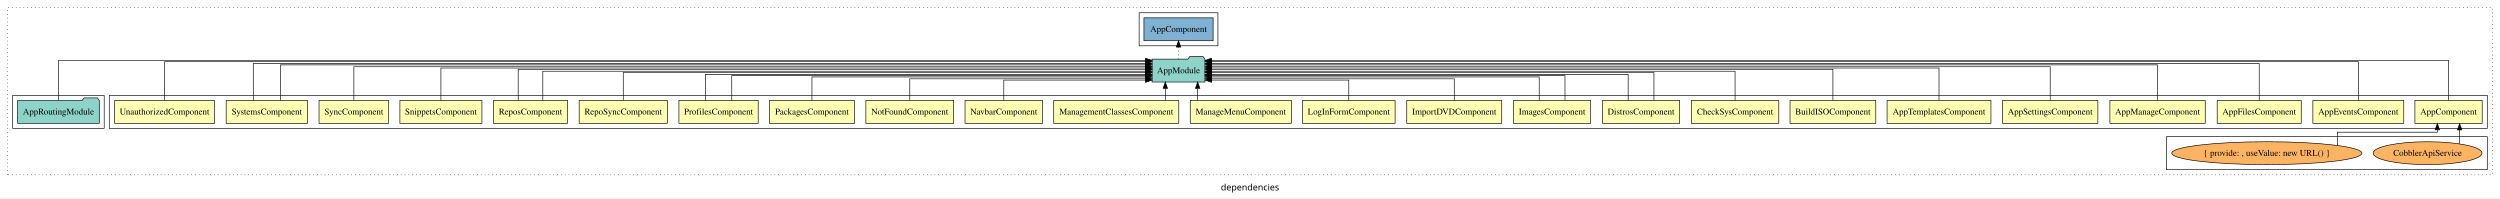
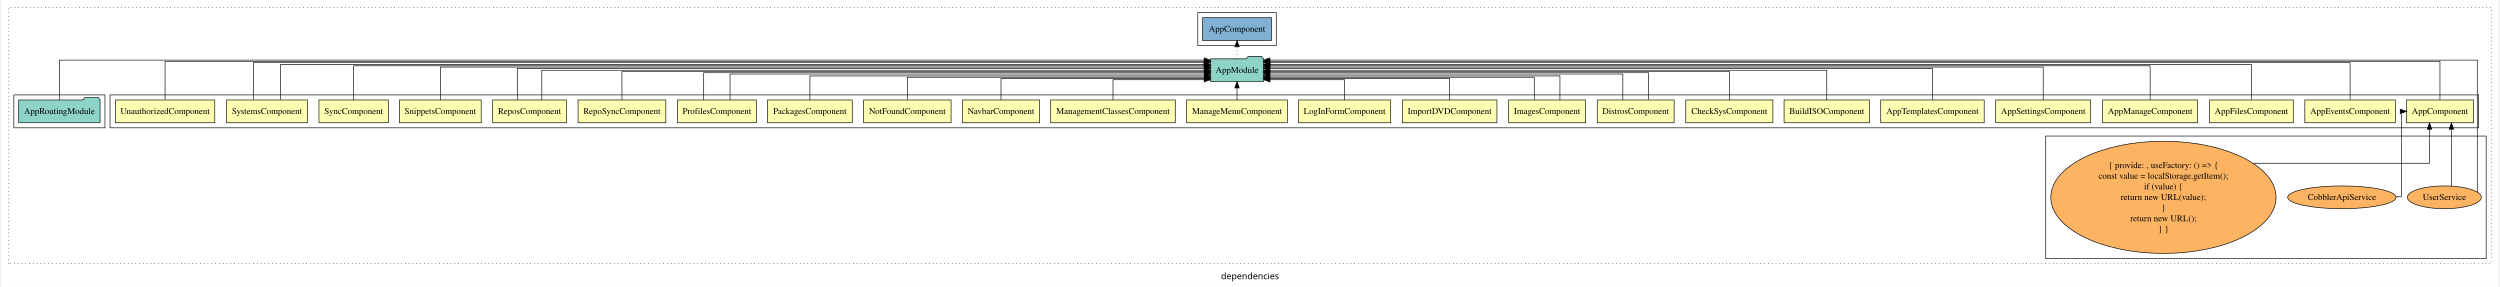
- <svg xmlns="http://www.w3.org/2000/svg" width="3935pt" height="312pt" viewBox="0.00 0.00 3935.00 311.80">
-   <g id="graph0" class="graph" transform="scale(1 1) rotate(0) translate(4 307.8)">
-     <polygon fill="white" stroke="transparent" points="-4,4 -4,-307.8 3931,-307.8 3931,4 -4,4" />
-     <text text-anchor="middle" x="1963.5" y="-8.2" font-family="sans-serif" font-size="14.00">dependencies</text>
+ <svg xmlns="http://www.w3.org/2000/svg" width="3947pt" height="453pt" viewBox="0.00 0.00 3947.00 453.43">
+   <g id="graph0" class="graph" transform="scale(1 1) rotate(0) translate(4 449.43)">
+     <polygon fill="white" stroke="transparent" points="-4,4 -4,-449.43 3943,-449.43 3943,4 -4,4" />
+     <text text-anchor="middle" x="1969.5" y="-8.2" font-family="sans-serif" font-size="14.00">dependencies</text>
    <g id="clust1" class="cluster">
-       <polygon fill="none" stroke="black" stroke-dasharray="1,5" points="8,-32.8 8,-295.8 3919,-295.8 3919,-32.8 8,-32.8" />
+       <polygon fill="none" stroke="black" stroke-dasharray="1,5" points="8,-32.8 8,-437.43 3931,-437.43 3931,-32.8 8,-32.8" />
    </g>
    <g id="clust2" class="cluster">
-       <polygon fill="none" stroke="black" points="168,-105.8 168,-157.8 3911,-157.8 3911,-105.8 168,-105.8" />
+       <polygon fill="none" stroke="black" points="168,-247.43 168,-299.43 3911,-299.43 3911,-247.43 168,-247.43" />
    </g>
    <g id="clust3" class="cluster">
-       <polygon fill="none" stroke="black" points="3406,-40.8 3406,-92.8 3911,-92.8 3911,-40.8 3406,-40.8" />
+       <polygon fill="none" stroke="black" points="3227,-40.8 3227,-234.43 3923,-234.43 3923,-40.8 3227,-40.8" />
    </g>
    <g id="clust27" class="cluster">
-       <polygon fill="none" stroke="black" points="16,-105.8 16,-157.8 160,-157.8 160,-105.8 16,-105.8" />
+       <polygon fill="none" stroke="black" points="16,-247.43 16,-299.43 160,-299.43 160,-247.43 16,-247.43" />
    </g>
    <g id="clust29" class="cluster">
-       <polygon fill="none" stroke="black" points="1789,-235.8 1789,-287.8 1913,-287.8 1913,-235.8 1789,-235.8" />
+       <polygon fill="none" stroke="black" points="1887,-377.43 1887,-429.43 2011,-429.43 2011,-377.43 1887,-377.43" />
    </g>
    <g id="node1" class="node">
-       <polygon fill="#ffffb3" stroke="black" points="3902.94,-149.8 3797.06,-149.8 3797.06,-113.8 3902.94,-113.8 3902.94,-149.8" />
-       <text text-anchor="middle" x="3850" y="-127.6" font-family="Times,serif" font-size="14.00">AppComponent</text>
+       <polygon fill="#ffffb3" stroke="black" points="3902.94,-291.43 3797.06,-291.43 3797.06,-255.43 3902.94,-255.43 3902.94,-291.43" />
+       <text text-anchor="middle" x="3850" y="-269.23" font-family="Times,serif" font-size="14.00">AppComponent</text>
    </g>
    <g id="node25" class="node">
-       <polygon fill="#8dd3c7" stroke="black" points="1892.66,-214.8 1889.66,-218.8 1868.66,-218.8 1865.66,-214.8 1809.34,-214.8 1809.34,-178.8 1892.66,-178.8 1892.66,-214.8" />
-       <text text-anchor="middle" x="1851" y="-192.6" font-family="Times,serif" font-size="14.00">AppModule</text>
+       <polygon fill="#8dd3c7" stroke="black" points="1990.66,-356.43 1987.66,-360.43 1966.66,-360.43 1963.66,-356.43 1907.34,-356.43 1907.34,-320.43 1990.66,-320.43 1990.66,-356.43" />
+       <text text-anchor="middle" x="1949" y="-334.23" font-family="Times,serif" font-size="14.00">AppModule</text>
    </g>
    <g id="edge1" class="edge">
-       <path fill="none" stroke="black" d="M3850,-150.18C3850,-174.08 3850,-212.8 3850,-212.8 3850,-212.8 1902.75,-212.8 1902.75,-212.8" />
-       <polygon fill="black" stroke="black" points="1902.75,-209.3 1892.75,-212.8 1902.75,-216.3 1902.75,-209.3" />
+       <path fill="none" stroke="black" d="M3850,-291.75C3850,-315.09 3850,-352.43 3850,-352.43 3850,-352.43 2000.92,-352.43 2000.92,-352.43" />
+       <polygon fill="black" stroke="black" points="2000.92,-348.93 1990.92,-352.43 2000.92,-355.93 2000.92,-348.93" />
    </g>
    <g id="node2" class="node">
-       <polygon fill="#ffffb3" stroke="black" points="3779.54,-149.8 3636.46,-149.8 3636.46,-113.8 3779.54,-113.8 3779.54,-149.8" />
-       <text text-anchor="middle" x="3708" y="-127.6" font-family="Times,serif" font-size="14.00">AppEventsComponent</text>
+       <polygon fill="#ffffb3" stroke="black" points="3779.54,-291.43 3636.46,-291.43 3636.46,-255.43 3779.54,-255.43 3779.54,-291.43" />
+       <text text-anchor="middle" x="3708" y="-269.23" font-family="Times,serif" font-size="14.00">AppEventsComponent</text>
+     </g>
+     <g id="edge5" class="edge">
+       <path fill="none" stroke="black" d="M3708,-291.67C3708,-314.44 3708,-350.43 3708,-350.43 3708,-350.43 2000.75,-350.43 2000.75,-350.43" />
+       <polygon fill="black" stroke="black" points="2000.75,-346.93 1990.75,-350.43 2000.75,-353.93 2000.75,-346.93" />
+     </g>
+     <g id="node3" class="node">
+       <polygon fill="#ffffb3" stroke="black" points="3618.16,-291.43 3485.84,-291.43 3485.84,-255.43 3618.16,-255.43 3618.16,-291.43" />
+       <text text-anchor="middle" x="3552" y="-269.23" font-family="Times,serif" font-size="14.00">AppFilesComponent</text>
+     </g>
+     <g id="edge6" class="edge">
+       <path fill="none" stroke="black" d="M3552,-291.72C3552,-313.63 3552,-347.43 3552,-347.43 3552,-347.43 2001.05,-347.43 2001.05,-347.43" />
+       <polygon fill="black" stroke="black" points="2001.05,-343.93 1991.05,-347.43 2001.05,-350.93 2001.05,-343.93" />
+     </g>
+     <g id="node4" class="node">
+       <polygon fill="#ffffb3" stroke="black" points="3467.03,-291.43 3316.97,-291.43 3316.97,-255.43 3467.03,-255.43 3467.03,-291.43" />
+       <text text-anchor="middle" x="3392" y="-269.23" font-family="Times,serif" font-size="14.00">AppManageComponent</text>
+     </g>
+     <g id="edge7" class="edge">
+       <path fill="none" stroke="black" d="M3392,-291.59C3392,-312.92 3392,-345.43 3392,-345.43 3392,-345.43 2001.02,-345.43 2001.02,-345.43" />
+       <polygon fill="black" stroke="black" points="2001.02,-341.93 1991.02,-345.43 2001.02,-348.93 2001.02,-341.93" />
+     </g>
+     <g id="node5" class="node">
+       <polygon fill="#ffffb3" stroke="black" points="3298.05,-291.43 3147.95,-291.43 3147.95,-255.43 3298.05,-255.43 3298.05,-291.43" />
+       <text text-anchor="middle" x="3223" y="-269.23" font-family="Times,serif" font-size="14.00">AppSettingsComponent</text>
+     </g>
+     <g id="edge8" class="edge">
+       <path fill="none" stroke="black" d="M3223,-291.45C3223,-312.19 3223,-343.43 3223,-343.43 3223,-343.43 2000.66,-343.43 2000.66,-343.43" />
+       <polygon fill="black" stroke="black" points="2000.66,-339.93 1990.66,-343.43 2000.66,-346.93 2000.66,-339.93" />
+     </g>
+     <g id="node6" class="node">
+       <polygon fill="#ffffb3" stroke="black" points="3129.75,-291.43 2966.25,-291.43 2966.25,-255.43 3129.75,-255.43 3129.75,-291.43" />
+       <text text-anchor="middle" x="3048" y="-269.23" font-family="Times,serif" font-size="14.00">AppTemplatesComponent</text>
+     </g>
+     <g id="edge9" class="edge">
+       <path fill="none" stroke="black" d="M3048,-291.65C3048,-311.79 3048,-341.43 3048,-341.43 3048,-341.43 2000.74,-341.43 2000.74,-341.43" />
+       <polygon fill="black" stroke="black" points="2000.74,-337.93 1990.74,-341.43 2000.74,-344.93 2000.74,-337.93" />
+     </g>
+     <g id="node7" class="node">
+       <polygon fill="#ffffb3" stroke="black" points="2948.5,-291.43 2813.5,-291.43 2813.5,-255.43 2948.5,-255.43 2948.5,-291.43" />
+       <text text-anchor="middle" x="2881" y="-269.23" font-family="Times,serif" font-size="14.00">BuildISOComponent</text>
+     </g>
+     <g id="edge10" class="edge">
+       <path fill="none" stroke="black" d="M2881,-291.53C2881,-310.76 2881,-338.43 2881,-338.43 2881,-338.43 2000.86,-338.43 2000.86,-338.43" />
+       <polygon fill="black" stroke="black" points="2000.86,-334.93 1990.86,-338.43 2000.86,-341.93 2000.86,-334.93" />
+     </g>
+     <g id="node8" class="node">
+       <polygon fill="#ffffb3" stroke="black" points="2795.83,-291.43 2658.17,-291.43 2658.17,-255.43 2795.83,-255.43 2795.83,-291.43" />
+       <text text-anchor="middle" x="2727" y="-269.23" font-family="Times,serif" font-size="14.00">CheckSysComponent</text>
+     </g>
+     <g id="edge11" class="edge">
+       <path fill="none" stroke="black" d="M2727,-291.65C2727,-310.25 2727,-336.43 2727,-336.43 2727,-336.43 2000.83,-336.43 2000.83,-336.43" />
+       <polygon fill="black" stroke="black" points="2000.83,-332.93 1990.83,-336.43 2000.83,-339.93 2000.83,-332.93" />
+     </g>
+     <g id="node9" class="node">
+       <polygon fill="#ffffb3" stroke="black" points="2639.77,-291.43 2518.23,-291.43 2518.23,-255.43 2639.77,-255.43 2639.77,-291.43" />
+       <text text-anchor="middle" x="2579" y="-269.23" font-family="Times,serif" font-size="14.00">DistrosComponent</text>
+     </g>
+     <g id="edge12" class="edge">
+       <path fill="none" stroke="black" d="M2558.7,-291.45C2558.7,-308.8 2558.7,-332.43 2558.7,-332.43 2558.7,-332.43 2000.91,-332.43 2000.91,-332.43" />
+       <polygon fill="black" stroke="black" points="2000.91,-328.93 1990.91,-332.43 2000.91,-335.93 2000.91,-328.93" />
+     </g>
+     <g id="edge13" class="edge">
+       <path fill="none" stroke="black" d="M2599.3,-291.73C2599.3,-309.7 2599.3,-334.43 2599.3,-334.43 2599.3,-334.43 2000.67,-334.43 2000.67,-334.43" />
+       <polygon fill="black" stroke="black" points="2000.67,-330.93 1990.67,-334.43 2000.67,-337.93 2000.67,-330.93" />
+     </g>
+     <g id="node10" class="node">
+       <polygon fill="#ffffb3" stroke="black" points="2499.76,-291.43 2378.24,-291.43 2378.24,-255.43 2499.76,-255.43 2499.76,-291.43" />
+       <text text-anchor="middle" x="2439" y="-269.23" font-family="Times,serif" font-size="14.00">ImagesComponent</text>
+     </g>
+     <g id="edge14" class="edge">
+       <path fill="none" stroke="black" d="M2459.29,-291.45C2459.29,-307.82 2459.29,-329.43 2459.29,-329.43 2459.29,-329.43 2000.76,-329.43 2000.76,-329.43" />
+       <polygon fill="black" stroke="black" points="2000.76,-325.93 1990.76,-329.43 2000.76,-332.93 2000.76,-325.93" />
+     </g>
+     <g id="edge15" class="edge">
+       <path fill="none" stroke="black" d="M2418.71,-291.71C2418.71,-307.37 2418.71,-327.43 2418.71,-327.43 2418.71,-327.43 2000.68,-327.43 2000.68,-327.43" />
+       <polygon fill="black" stroke="black" points="2000.68,-323.93 1990.68,-327.43 2000.68,-330.93 2000.68,-323.93" />
+     </g>
+     <g id="node11" class="node">
+       <polygon fill="#ffffb3" stroke="black" points="2359.75,-291.43 2210.25,-291.43 2210.25,-255.43 2359.75,-255.43 2359.75,-291.43" />
+       <text text-anchor="middle" x="2285" y="-269.23" font-family="Times,serif" font-size="14.00">ImportDVDComponent</text>
+     </g>
+     <g id="edge16" class="edge">
+       <path fill="none" stroke="black" d="M2285,-291.61C2285,-306.61 2285,-325.43 2285,-325.43 2285,-325.43 2000.88,-325.43 2000.88,-325.43" />
+       <polygon fill="black" stroke="black" points="2000.88,-321.93 1990.88,-325.43 2000.88,-328.93 2000.88,-321.93" />
+     </g>
+     <g id="node12" class="node">
+       <polygon fill="#ffffb3" stroke="black" points="2191.88,-291.43 2046.12,-291.43 2046.12,-255.43 2191.88,-255.43 2191.88,-291.43" />
+       <text text-anchor="middle" x="2119" y="-269.23" font-family="Times,serif" font-size="14.00">LogInFormComponent</text>
+     </g>
+     <g id="edge17" class="edge">
+       <path fill="none" stroke="black" d="M2119,-291.48C2119,-305.8 2119,-323.43 2119,-323.43 2119,-323.43 2001.02,-323.43 2001.02,-323.43" />
+       <polygon fill="black" stroke="black" points="2001.02,-319.93 1991.02,-323.43 2001.02,-326.93 2001.02,-319.93" />
+     </g>
+     <g id="node13" class="node">
+       <polygon fill="#ffffb3" stroke="black" points="2028.58,-291.43 1869.42,-291.43 1869.42,-255.43 2028.58,-255.43 2028.58,-291.43" />
+       <text text-anchor="middle" x="1949" y="-269.23" font-family="Times,serif" font-size="14.00">ManageMenuComponent</text>
+     </g>
+     <g id="edge18" class="edge">
+       <path fill="none" stroke="black" d="M1949,-291.53C1949,-291.53 1949,-310.42 1949,-310.42" />
+       <polygon fill="black" stroke="black" points="1945.5,-310.42 1949,-320.42 1952.5,-310.42 1945.5,-310.42" />
+     </g>
+     <g id="node14" class="node">
+       <polygon fill="#ffffb3" stroke="black" points="1851.41,-291.43 1654.59,-291.43 1654.59,-255.43 1851.41,-255.43 1851.41,-291.43" />
+       <text text-anchor="middle" x="1753" y="-269.23" font-family="Times,serif" font-size="14.00">ManagementClassesComponent</text>
+     </g>
+     <g id="edge19" class="edge">
+       <path fill="none" stroke="black" d="M1753,-291.48C1753,-305.8 1753,-323.43 1753,-323.43 1753,-323.43 1896.95,-323.43 1896.95,-323.43" />
+       <polygon fill="black" stroke="black" points="1896.95,-326.93 1906.95,-323.43 1896.95,-319.93 1896.95,-326.93" />
+     </g>
+     <g id="node15" class="node">
+       <polygon fill="#ffffb3" stroke="black" points="1637.03,-291.43 1514.97,-291.43 1514.97,-255.43 1637.03,-255.43 1637.03,-291.43" />
+       <text text-anchor="middle" x="1576" y="-269.23" font-family="Times,serif" font-size="14.00">NavbarComponent</text>
+     </g>
+     <g id="edge20" class="edge">
+       <path fill="none" stroke="black" d="M1576,-291.61C1576,-306.61 1576,-325.43 1576,-325.43 1576,-325.43 1897.3,-325.43 1897.3,-325.43" />
+       <polygon fill="black" stroke="black" points="1897.3,-328.93 1907.3,-325.43 1897.3,-321.93 1897.3,-328.93" />
+     </g>
+     <g id="node16" class="node">
+       <polygon fill="#ffffb3" stroke="black" points="1497.11,-291.43 1358.89,-291.43 1358.89,-255.43 1497.11,-255.43 1497.11,-291.43" />
+       <text text-anchor="middle" x="1428" y="-269.23" font-family="Times,serif" font-size="14.00">NotFoundComponent</text>
+     </g>
+     <g id="edge21" class="edge">
+       <path fill="none" stroke="black" d="M1428,-291.71C1428,-307.37 1428,-327.43 1428,-327.43 1428,-327.43 1897.25,-327.43 1897.25,-327.43" />
+       <polygon fill="black" stroke="black" points="1897.25,-330.93 1907.25,-327.43 1897.25,-323.93 1897.25,-330.93" />
+     </g>
+     <g id="node17" class="node">
+       <polygon fill="#ffffb3" stroke="black" points="1340.92,-291.43 1207.08,-291.43 1207.08,-255.43 1340.92,-255.43 1340.92,-291.43" />
+       <text text-anchor="middle" x="1274" y="-269.23" font-family="Times,serif" font-size="14.00">PackagesComponent</text>
+     </g>
+     <g id="edge22" class="edge">
+       <path fill="none" stroke="black" d="M1274,-291.45C1274,-307.82 1274,-329.43 1274,-329.43 1274,-329.43 1897.29,-329.43 1897.29,-329.43" />
+       <polygon fill="black" stroke="black" points="1897.29,-332.93 1907.29,-329.43 1897.29,-325.93 1897.29,-332.93" />
+     </g>
+     <g id="node18" class="node">
+       <polygon fill="#ffffb3" stroke="black" points="1189.38,-291.43 1064.62,-291.43 1064.62,-255.43 1189.38,-255.43 1189.38,-291.43" />
+       <text text-anchor="middle" x="1127" y="-269.23" font-family="Times,serif" font-size="14.00">ProfilesComponent</text>
+     </g>
+     <g id="edge23" class="edge">
+       <path fill="none" stroke="black" d="M1147.81,-291.45C1147.81,-308.8 1147.81,-332.43 1147.81,-332.43 1147.81,-332.43 1897.33,-332.43 1897.33,-332.43" />
+       <polygon fill="black" stroke="black" points="1897.33,-335.93 1907.33,-332.43 1897.33,-328.93 1897.33,-335.93" />
+     </g>
+     <g id="edge24" class="edge">
+       <path fill="none" stroke="black" d="M1106.19,-291.73C1106.19,-309.7 1106.19,-334.43 1106.19,-334.43 1106.19,-334.43 1897.2,-334.43 1897.2,-334.43" />
+       <polygon fill="black" stroke="black" points="1897.2,-337.93 1907.2,-334.43 1897.2,-330.93 1897.2,-337.93" />
+     </g>
+     <g id="node19" class="node">
+       <polygon fill="#ffffb3" stroke="black" points="1046.38,-291.43 907.62,-291.43 907.62,-255.43 1046.38,-255.43 1046.38,-291.43" />
+       <text text-anchor="middle" x="977" y="-269.23" font-family="Times,serif" font-size="14.00">RepoSyncComponent</text>
+     </g>
+     <g id="edge25" class="edge">
+       <path fill="none" stroke="black" d="M977,-291.65C977,-310.25 977,-336.43 977,-336.43 977,-336.43 1897.23,-336.43 1897.23,-336.43" />
+       <polygon fill="black" stroke="black" points="1897.23,-339.93 1907.23,-336.43 1897.23,-332.93 1897.23,-339.93" />
+     </g>
+     <g id="node20" class="node">
+       <polygon fill="#ffffb3" stroke="black" points="889.33,-291.43 772.67,-291.43 772.67,-255.43 889.33,-255.43 889.33,-291.43" />
+       <text text-anchor="middle" x="831" y="-269.23" font-family="Times,serif" font-size="14.00">ReposComponent</text>
+     </g>
+     <g id="edge26" class="edge">
+       <path fill="none" stroke="black" d="M811.61,-291.65C811.61,-311.79 811.61,-341.43 811.61,-341.43 811.61,-341.43 1897.17,-341.43 1897.17,-341.43" />
+       <polygon fill="black" stroke="black" points="1897.17,-344.93 1907.17,-341.43 1897.17,-337.93 1897.17,-344.93" />
+     </g>
+     <g id="edge27" class="edge">
+       <path fill="none" stroke="black" d="M850.39,-291.53C850.39,-310.76 850.39,-338.43 850.39,-338.43 850.39,-338.43 1897.27,-338.43 1897.27,-338.43" />
+       <polygon fill="black" stroke="black" points="1897.27,-341.93 1907.27,-338.43 1897.27,-334.93 1897.27,-341.93" />
+     </g>
+     <g id="node21" class="node">
+       <polygon fill="#ffffb3" stroke="black" points="754.56,-291.43 625.44,-291.43 625.44,-255.43 754.56,-255.43 754.56,-291.43" />
+       <text text-anchor="middle" x="690" y="-269.23" font-family="Times,serif" font-size="14.00">SnippetsComponent</text>
+     </g>
+     <g id="edge28" class="edge">
+       <path fill="none" stroke="black" d="M690,-291.45C690,-312.19 690,-343.43 690,-343.43 690,-343.43 1897.11,-343.43 1897.11,-343.43" />
+       <polygon fill="black" stroke="black" points="1897.11,-346.93 1907.11,-343.43 1897.11,-339.93 1897.11,-346.93" />
+     </g>
+     <g id="node22" class="node">
+       <polygon fill="#ffffb3" stroke="black" points="607.83,-291.43 498.17,-291.43 498.17,-255.43 607.83,-255.43 607.83,-291.43" />
+       <text text-anchor="middle" x="553" y="-269.23" font-family="Times,serif" font-size="14.00">SyncComponent</text>
+     </g>
+     <g id="edge29" class="edge">
+       <path fill="none" stroke="black" d="M553,-291.59C553,-312.92 553,-345.43 553,-345.43 553,-345.43 1897.22,-345.43 1897.22,-345.43" />
+       <polygon fill="black" stroke="black" points="1897.22,-348.93 1907.22,-345.43 1897.22,-341.93 1897.22,-348.93" />
+     </g>
+     <g id="node23" class="node">
+       <polygon fill="#ffffb3" stroke="black" points="480,-291.43 352,-291.43 352,-255.43 480,-255.43 480,-291.43" />
+       <text text-anchor="middle" x="416" y="-269.23" font-family="Times,serif" font-size="14.00">SystemsComponent</text>
+     </g>
+     <g id="edge30" class="edge">
+       <path fill="none" stroke="black" d="M437.33,-291.72C437.33,-313.63 437.33,-347.43 437.33,-347.43 437.33,-347.43 1896.99,-347.43 1896.99,-347.43" />
+       <polygon fill="black" stroke="black" points="1896.99,-350.93 1906.99,-347.43 1896.99,-343.93 1896.99,-350.93" />
+     </g>
+     <g id="edge31" class="edge">
+       <path fill="none" stroke="black" d="M394.67,-291.67C394.67,-314.44 394.67,-350.43 394.67,-350.43 394.67,-350.43 1897.02,-350.43 1897.02,-350.43" />
+       <polygon fill="black" stroke="black" points="1897.02,-353.93 1907.02,-350.43 1897.02,-346.93 1897.02,-353.93" />
+     </g>
+     <g id="node24" class="node">
+       <polygon fill="#ffffb3" stroke="black" points="333.53,-291.43 176.47,-291.43 176.47,-255.43 333.53,-255.43 333.53,-291.43" />
+       <text text-anchor="middle" x="255" y="-269.23" font-family="Times,serif" font-size="14.00">UnauthorizedComponent</text>
+     </g>
+     <g id="edge32" class="edge">
+       <path fill="none" stroke="black" d="M255,-291.75C255,-315.09 255,-352.43 255,-352.43 255,-352.43 1897.13,-352.43 1897.13,-352.43" />
+       <polygon fill="black" stroke="black" points="1897.13,-355.93 1907.13,-352.43 1897.13,-348.93 1897.13,-355.93" />
+     </g>
+     <g id="node30" class="node">
+       <polygon fill="#80b1d3" stroke="black" points="2003.44,-421.43 1894.56,-421.43 1894.56,-385.43 2003.44,-385.43 2003.44,-421.43" />
+       <text text-anchor="middle" x="1949" y="-399.23" font-family="Times,serif" font-size="14.00">AppComponent </text>
+     </g>
+     <g id="edge34" class="edge">
+       <path fill="none" stroke="black" stroke-dasharray="1,5" d="M1949,-356.53C1949,-356.53 1949,-375.42 1949,-375.42" />
+       <polygon fill="black" stroke="black" points="1945.5,-375.42 1949,-385.42 1952.5,-375.42 1945.5,-375.42" />
+     </g>
+     <g id="node26" class="node">
+       <ellipse fill="#fdb462" stroke="black" cx="3695" cy="-137.61" rx="85.67" ry="18" />
+       <text text-anchor="middle" x="3695" y="-133.41" font-family="Times,serif" font-size="14.00">CobblerApiService</text>
+     </g>
+     <g id="edge2" class="edge">
+       <path fill="none" stroke="black" d="M3780.6,-138.43C3785.77,-138.43 3788.93,-138.43 3788.93,-138.43 3788.93,-138.43 3788.93,-273.43 3788.93,-273.43 3788.93,-273.43 3789.76,-273.43 3789.76,-273.43" />
+       <polygon fill="black" stroke="black" points="3787.17,-276.93 3797.17,-273.43 3787.17,-269.93 3787.17,-276.93" />
+     </g>
+     <g id="node27" class="node">
+       <ellipse fill="#fdb462" stroke="black" cx="3413" cy="-137.61" rx="177.97" ry="88.63" />
+       <text text-anchor="middle" x="3413" y="-183.81" font-family="Times,serif" font-size="14.00">{ provide: , useFactory: () =&gt; {</text>
+       <text text-anchor="middle" x="3413" y="-167.01" font-family="Times,serif" font-size="14.00">        const value = localStorage.getItem();</text>
+       <text text-anchor="middle" x="3413" y="-150.21" font-family="Times,serif" font-size="14.00">        if (value) {</text>
+       <text text-anchor="middle" x="3413" y="-133.41" font-family="Times,serif" font-size="14.00">            return new URL(value);</text>
+       <text text-anchor="middle" x="3413" y="-116.61" font-family="Times,serif" font-size="14.00">        }</text>
+       <text text-anchor="middle" x="3413" y="-99.81" font-family="Times,serif" font-size="14.00">        return new URL();</text>
+       <text text-anchor="middle" x="3413" y="-83.01" font-family="Times,serif" font-size="14.00">    } }</text>
+     </g>
+     <g id="edge3" class="edge">
+       <path fill="none" stroke="black" d="M3554.75,-191.43C3676.81,-191.43 3833.43,-191.43 3833.43,-191.43 3833.43,-191.43 3833.43,-245.23 3833.43,-245.23" />
+       <polygon fill="black" stroke="black" points="3829.93,-245.23 3833.43,-255.23 3836.93,-245.23 3829.93,-245.23" />
+     </g>
+     <g id="node28" class="node">
+       <ellipse fill="#fdb462" stroke="black" cx="3857" cy="-137.61" rx="58.44" ry="18" />
+       <text text-anchor="middle" x="3857" y="-133.41" font-family="Times,serif" font-size="14.00">UserService</text>
    </g>
    <g id="edge4" class="edge">
-       <path fill="none" stroke="black" d="M3708,-150.12C3708,-173.46 3708,-210.8 3708,-210.8 3708,-210.8 1902.83,-210.8 1902.83,-210.8" />
-       <polygon fill="black" stroke="black" points="1902.83,-207.3 1892.83,-210.8 1902.83,-214.3 1902.83,-207.3" />
-     </g>
-     <g id="node3" class="node">
-       <polygon fill="#ffffb3" stroke="black" points="3618.16,-149.8 3485.84,-149.8 3485.84,-113.8 3618.16,-113.8 3618.16,-149.8" />
-       <text text-anchor="middle" x="3552" y="-127.6" font-family="Times,serif" font-size="14.00">AppFilesComponent</text>
-     </g>
-     <g id="edge5" class="edge">
-       <path fill="none" stroke="black" d="M3552,-149.81C3552,-172.29 3552,-207.8 3552,-207.8 3552,-207.8 1903.05,-207.8 1903.05,-207.8" />
-       <polygon fill="black" stroke="black" points="1903.05,-204.3 1893.05,-207.8 1903.05,-211.3 1903.05,-204.3" />
-     </g>
-     <g id="node4" class="node">
-       <polygon fill="#ffffb3" stroke="black" points="3467.03,-149.8 3316.97,-149.8 3316.97,-113.8 3467.03,-113.8 3467.03,-149.8" />
-       <text text-anchor="middle" x="3392" y="-127.6" font-family="Times,serif" font-size="14.00">AppManageComponent</text>
-     </g>
-     <g id="edge6" class="edge">
-       <path fill="none" stroke="black" d="M3392,-150.09C3392,-172.01 3392,-205.8 3392,-205.8 3392,-205.8 1903.02,-205.8 1903.02,-205.8" />
-       <polygon fill="black" stroke="black" points="1903.02,-202.3 1893.02,-205.8 1903.02,-209.3 1903.02,-202.3" />
-     </g>
-     <g id="node5" class="node">
-       <polygon fill="#ffffb3" stroke="black" points="3298.05,-149.8 3147.95,-149.8 3147.95,-113.8 3298.05,-113.8 3298.05,-149.8" />
-       <text text-anchor="middle" x="3223" y="-127.6" font-family="Times,serif" font-size="14.00">AppSettingsComponent</text>
-     </g>
-     <g id="edge7" class="edge">
-       <path fill="none" stroke="black" d="M3223,-150.08C3223,-171.12 3223,-202.8 3223,-202.8 3223,-202.8 1902.81,-202.8 1902.81,-202.8" />
-       <polygon fill="black" stroke="black" points="1902.81,-199.3 1892.81,-202.8 1902.81,-206.3 1902.81,-199.3" />
-     </g>
-     <g id="node6" class="node">
-       <polygon fill="#ffffb3" stroke="black" points="3129.75,-149.8 2966.25,-149.8 2966.25,-113.8 3129.75,-113.8 3129.75,-149.8" />
-       <text text-anchor="middle" x="3048" y="-127.6" font-family="Times,serif" font-size="14.00">AppTemplatesComponent</text>
-     </g>
-     <g id="edge8" class="edge">
-       <path fill="none" stroke="black" d="M3048,-149.93C3048,-170.37 3048,-200.8 3048,-200.8 3048,-200.8 1902.9,-200.8 1902.9,-200.8" />
-       <polygon fill="black" stroke="black" points="1902.9,-197.3 1892.9,-200.8 1902.9,-204.3 1902.9,-197.3" />
-     </g>
-     <g id="node7" class="node">
-       <polygon fill="#ffffb3" stroke="black" points="2948.5,-149.8 2813.5,-149.8 2813.5,-113.8 2948.5,-113.8 2948.5,-149.8" />
-       <text text-anchor="middle" x="2881" y="-127.6" font-family="Times,serif" font-size="14.00">BuildISOComponent</text>
-     </g>
-     <g id="edge9" class="edge">
-       <path fill="none" stroke="black" d="M2881,-150.11C2881,-169.95 2881,-198.8 2881,-198.8 2881,-198.8 1902.97,-198.8 1902.97,-198.8" />
-       <polygon fill="black" stroke="black" points="1902.97,-195.3 1892.97,-198.8 1902.97,-202.3 1902.97,-195.3" />
-     </g>
-     <g id="node8" class="node">
-       <polygon fill="#ffffb3" stroke="black" points="2795.83,-149.8 2658.17,-149.8 2658.17,-113.8 2795.83,-113.8 2795.83,-149.8" />
-       <text text-anchor="middle" x="2727" y="-127.6" font-family="Times,serif" font-size="14.00">CheckSysComponent</text>
-     </g>
-     <g id="edge10" class="edge">
-       <path fill="none" stroke="black" d="M2727,-149.97C2727,-168.89 2727,-195.8 2727,-195.8 2727,-195.8 1902.66,-195.8 1902.66,-195.8" />
-       <polygon fill="black" stroke="black" points="1902.66,-192.3 1892.66,-195.8 1902.66,-199.3 1902.66,-192.3" />
-     </g>
-     <g id="node9" class="node">
-       <polygon fill="#ffffb3" stroke="black" points="2639.77,-149.8 2518.23,-149.8 2518.23,-113.8 2639.77,-113.8 2639.77,-149.8" />
-       <text text-anchor="middle" x="2579" y="-127.6" font-family="Times,serif" font-size="14.00">DistrosComponent</text>
-     </g>
-     <g id="edge11" class="edge">
-       <path fill="none" stroke="black" d="M2599.3,-150.07C2599.3,-168.36 2599.3,-193.8 2599.3,-193.8 2599.3,-193.8 1902.84,-193.8 1902.84,-193.8" />
-       <polygon fill="black" stroke="black" points="1902.84,-190.3 1892.84,-193.8 1902.83,-197.3 1902.84,-190.3" />
-     </g>
-     <g id="edge12" class="edge">
-       <path fill="none" stroke="black" d="M2558.7,-149.82C2558.7,-167.17 2558.7,-190.8 2558.7,-190.8 2558.7,-190.8 1902.89,-190.8 1902.89,-190.8" />
-       <polygon fill="black" stroke="black" points="1902.89,-187.3 1892.89,-190.8 1902.89,-194.3 1902.89,-187.3" />
-     </g>
-     <g id="node10" class="node">
-       <polygon fill="#ffffb3" stroke="black" points="2499.76,-149.8 2378.24,-149.8 2378.24,-113.8 2499.76,-113.8 2499.76,-149.8" />
-       <text text-anchor="middle" x="2439" y="-127.6" font-family="Times,serif" font-size="14.00">ImagesComponent</text>
-     </g>
-     <g id="edge13" class="edge">
-       <path fill="none" stroke="black" d="M2459.29,-149.84C2459.29,-166.53 2459.29,-188.8 2459.29,-188.8 2459.29,-188.8 1902.81,-188.8 1902.81,-188.8" />
-       <polygon fill="black" stroke="black" points="1902.81,-185.3 1892.81,-188.8 1902.81,-192.3 1902.81,-185.3" />
-     </g>
-     <g id="edge14" class="edge">
-       <path fill="none" stroke="black" d="M2418.71,-149.81C2418.71,-165.85 2418.71,-186.8 2418.71,-186.8 2418.71,-186.8 1902.74,-186.8 1902.74,-186.8" />
-       <polygon fill="black" stroke="black" points="1902.74,-183.3 1892.74,-186.8 1902.74,-190.3 1902.74,-183.3" />
-     </g>
-     <g id="node11" class="node">
-       <polygon fill="#ffffb3" stroke="black" points="2359.75,-149.8 2210.25,-149.8 2210.25,-113.8 2359.75,-113.8 2359.75,-149.8" />
-       <text text-anchor="middle" x="2285" y="-127.6" font-family="Times,serif" font-size="14.00">ImportDVDComponent</text>
-     </g>
-     <g id="edge15" class="edge">
-       <path fill="none" stroke="black" d="M2285,-149.99C2285,-164.98 2285,-183.8 2285,-183.8 2285,-183.8 1903.01,-183.8 1903.01,-183.8" />
-       <polygon fill="black" stroke="black" points="1903.01,-180.3 1893.01,-183.8 1903.01,-187.3 1903.01,-180.3" />
-     </g>
-     <g id="node12" class="node">
-       <polygon fill="#ffffb3" stroke="black" points="2191.88,-149.8 2046.12,-149.8 2046.12,-113.8 2191.88,-113.8 2191.88,-149.8" />
-       <text text-anchor="middle" x="2119" y="-127.6" font-family="Times,serif" font-size="14.00">LogInFormComponent</text>
-     </g>
-     <g id="edge16" class="edge">
-       <path fill="none" stroke="black" d="M2119,-149.85C2119,-164.17 2119,-181.8 2119,-181.8 2119,-181.8 1902.88,-181.8 1902.88,-181.8" />
-       <polygon fill="black" stroke="black" points="1902.88,-178.3 1892.88,-181.8 1902.87,-185.3 1902.88,-178.3" />
-     </g>
-     <g id="node13" class="node">
-       <polygon fill="#ffffb3" stroke="black" points="2028.58,-149.8 1869.42,-149.8 1869.42,-113.8 2028.58,-113.8 2028.58,-149.8" />
-       <text text-anchor="middle" x="1949" y="-127.6" font-family="Times,serif" font-size="14.00">ManageMenuComponent</text>
-     </g>
-     <g id="edge17" class="edge">
-       <path fill="none" stroke="black" d="M1881.14,-149.91C1881.14,-149.91 1881.14,-168.79 1881.14,-168.79" />
-       <polygon fill="black" stroke="black" points="1877.64,-168.79 1881.14,-178.79 1884.64,-168.79 1877.64,-168.79" />
-     </g>
-     <g id="node14" class="node">
-       <polygon fill="#ffffb3" stroke="black" points="1851.41,-149.8 1654.59,-149.8 1654.59,-113.8 1851.41,-113.8 1851.41,-149.8" />
-       <text text-anchor="middle" x="1753" y="-127.6" font-family="Times,serif" font-size="14.00">ManagementClassesComponent</text>
-     </g>
-     <g id="edge18" class="edge">
-       <path fill="none" stroke="black" d="M1830.19,-149.91C1830.19,-149.91 1830.19,-168.79 1830.19,-168.79" />
-       <polygon fill="black" stroke="black" points="1826.69,-168.79 1830.19,-178.79 1833.69,-168.79 1826.69,-168.79" />
-     </g>
-     <g id="node15" class="node">
-       <polygon fill="#ffffb3" stroke="black" points="1637.03,-149.8 1514.97,-149.8 1514.97,-113.8 1637.03,-113.8 1637.03,-149.8" />
-       <text text-anchor="middle" x="1576" y="-127.6" font-family="Times,serif" font-size="14.00">NavbarComponent</text>
-     </g>
-     <g id="edge19" class="edge">
-       <path fill="none" stroke="black" d="M1576,-149.85C1576,-164.17 1576,-181.8 1576,-181.8 1576,-181.8 1799.23,-181.8 1799.23,-181.8" />
-       <polygon fill="black" stroke="black" points="1799.23,-185.3 1809.23,-181.8 1799.23,-178.3 1799.23,-185.3" />
-     </g>
-     <g id="node16" class="node">
-       <polygon fill="#ffffb3" stroke="black" points="1497.11,-149.8 1358.89,-149.8 1358.89,-113.8 1497.11,-113.8 1497.11,-149.8" />
-       <text text-anchor="middle" x="1428" y="-127.6" font-family="Times,serif" font-size="14.00">NotFoundComponent</text>
-     </g>
-     <g id="edge20" class="edge">
-       <path fill="none" stroke="black" d="M1428,-149.99C1428,-164.98 1428,-183.8 1428,-183.8 1428,-183.8 1799.28,-183.8 1799.28,-183.8" />
-       <polygon fill="black" stroke="black" points="1799.28,-187.3 1809.28,-183.8 1799.28,-180.3 1799.28,-187.3" />
-     </g>
-     <g id="node17" class="node">
-       <polygon fill="#ffffb3" stroke="black" points="1340.92,-149.8 1207.08,-149.8 1207.08,-113.8 1340.92,-113.8 1340.92,-149.8" />
-       <text text-anchor="middle" x="1274" y="-127.6" font-family="Times,serif" font-size="14.00">PackagesComponent</text>
-     </g>
-     <g id="edge21" class="edge">
-       <path fill="none" stroke="black" d="M1274,-149.81C1274,-165.85 1274,-186.8 1274,-186.8 1274,-186.8 1799.04,-186.8 1799.04,-186.8" />
-       <polygon fill="black" stroke="black" points="1799.04,-190.3 1809.04,-186.8 1799.04,-183.3 1799.04,-190.3" />
-     </g>
-     <g id="node18" class="node">
-       <polygon fill="#ffffb3" stroke="black" points="1189.38,-149.8 1064.62,-149.8 1064.62,-113.8 1189.38,-113.8 1189.38,-149.8" />
-       <text text-anchor="middle" x="1127" y="-127.6" font-family="Times,serif" font-size="14.00">ProfilesComponent</text>
-     </g>
-     <g id="edge22" class="edge">
-       <path fill="none" stroke="black" d="M1147.81,-149.84C1147.81,-166.53 1147.81,-188.8 1147.81,-188.8 1147.81,-188.8 1799.12,-188.8 1799.12,-188.8" />
-       <polygon fill="black" stroke="black" points="1799.12,-192.3 1809.12,-188.8 1799.12,-185.3 1799.12,-192.3" />
-     </g>
-     <g id="edge23" class="edge">
-       <path fill="none" stroke="black" d="M1106.19,-149.82C1106.19,-167.17 1106.19,-190.8 1106.19,-190.8 1106.19,-190.8 1799.09,-190.8 1799.09,-190.8" />
-       <polygon fill="black" stroke="black" points="1799.09,-194.3 1809.09,-190.8 1799.09,-187.3 1799.09,-194.3" />
-     </g>
-     <g id="node19" class="node">
-       <polygon fill="#ffffb3" stroke="black" points="1046.38,-149.8 907.62,-149.8 907.62,-113.8 1046.38,-113.8 1046.38,-149.8" />
-       <text text-anchor="middle" x="977" y="-127.6" font-family="Times,serif" font-size="14.00">RepoSyncComponent</text>
-     </g>
-     <g id="edge24" class="edge">
-       <path fill="none" stroke="black" d="M977,-150.07C977,-168.36 977,-193.8 977,-193.8 977,-193.8 1799.14,-193.8 1799.14,-193.8" />
-       <polygon fill="black" stroke="black" points="1799.14,-197.3 1809.14,-193.8 1799.14,-190.3 1799.14,-197.3" />
-     </g>
-     <g id="node20" class="node">
-       <polygon fill="#ffffb3" stroke="black" points="889.33,-149.8 772.67,-149.8 772.67,-113.8 889.33,-113.8 889.33,-149.8" />
-       <text text-anchor="middle" x="831" y="-127.6" font-family="Times,serif" font-size="14.00">ReposComponent</text>
-     </g>
-     <g id="edge25" class="edge">
-       <path fill="none" stroke="black" d="M811.61,-150.11C811.61,-169.95 811.61,-198.8 811.61,-198.8 811.61,-198.8 1799.29,-198.8 1799.29,-198.8" />
-       <polygon fill="black" stroke="black" points="1799.29,-202.3 1809.29,-198.8 1799.29,-195.3 1799.29,-202.3" />
-     </g>
-     <g id="edge26" class="edge">
-       <path fill="none" stroke="black" d="M850.39,-149.97C850.39,-168.89 850.39,-195.8 850.39,-195.8 850.39,-195.8 1799.28,-195.8 1799.28,-195.8" />
-       <polygon fill="black" stroke="black" points="1799.28,-199.3 1809.28,-195.8 1799.28,-192.3 1799.28,-199.3" />
-     </g>
-     <g id="node21" class="node">
-       <polygon fill="#ffffb3" stroke="black" points="754.56,-149.8 625.44,-149.8 625.44,-113.8 754.56,-113.8 754.56,-149.8" />
-       <text text-anchor="middle" x="690" y="-127.6" font-family="Times,serif" font-size="14.00">SnippetsComponent</text>
-     </g>
-     <g id="edge27" class="edge">
-       <path fill="none" stroke="black" d="M690,-149.93C690,-170.37 690,-200.8 690,-200.8 690,-200.8 1799.34,-200.8 1799.34,-200.8" />
-       <polygon fill="black" stroke="black" points="1799.34,-204.3 1809.34,-200.8 1799.34,-197.3 1799.34,-204.3" />
-     </g>
-     <g id="node22" class="node">
-       <polygon fill="#ffffb3" stroke="black" points="607.83,-149.8 498.17,-149.8 498.17,-113.8 607.83,-113.8 607.83,-149.8" />
-       <text text-anchor="middle" x="553" y="-127.6" font-family="Times,serif" font-size="14.00">SyncComponent</text>
-     </g>
-     <g id="edge28" class="edge">
-       <path fill="none" stroke="black" d="M553,-150.08C553,-171.12 553,-202.8 553,-202.8 553,-202.8 1799.28,-202.8 1799.28,-202.8" />
-       <polygon fill="black" stroke="black" points="1799.28,-206.3 1809.28,-202.8 1799.28,-199.3 1799.28,-206.3" />
-     </g>
-     <g id="node23" class="node">
-       <polygon fill="#ffffb3" stroke="black" points="480,-149.8 352,-149.8 352,-113.8 480,-113.8 480,-149.8" />
-       <text text-anchor="middle" x="416" y="-127.6" font-family="Times,serif" font-size="14.00">SystemsComponent</text>
-     </g>
-     <g id="edge29" class="edge">
-       <path fill="none" stroke="black" d="M394.67,-149.81C394.67,-172.29 394.67,-207.8 394.67,-207.8 394.67,-207.8 1798.99,-207.8 1798.99,-207.8" />
-       <polygon fill="black" stroke="black" points="1798.99,-211.3 1808.99,-207.8 1798.99,-204.3 1798.99,-211.3" />
-     </g>
-     <g id="edge30" class="edge">
-       <path fill="none" stroke="black" d="M437.33,-150.09C437.33,-172.01 437.33,-205.8 437.33,-205.8 437.33,-205.8 1799.08,-205.8 1799.08,-205.8" />
-       <polygon fill="black" stroke="black" points="1799.08,-209.3 1809.08,-205.8 1799.08,-202.3 1799.08,-209.3" />
-     </g>
-     <g id="node24" class="node">
-       <polygon fill="#ffffb3" stroke="black" points="333.53,-149.8 176.47,-149.8 176.47,-113.8 333.53,-113.8 333.53,-149.8" />
-       <text text-anchor="middle" x="255" y="-127.6" font-family="Times,serif" font-size="14.00">UnauthorizedComponent</text>
-     </g>
-     <g id="edge31" class="edge">
-       <path fill="none" stroke="black" d="M255,-150.12C255,-173.46 255,-210.8 255,-210.8 255,-210.8 1799.13,-210.8 1799.13,-210.8" />
-       <polygon fill="black" stroke="black" points="1799.13,-214.3 1809.13,-210.8 1799.13,-207.3 1799.13,-214.3" />
+       <path fill="none" stroke="black" d="M3868.07,-155.37C3868.07,-155.37 3868.07,-245.23 3868.07,-245.23" />
+       <polygon fill="black" stroke="black" points="3864.57,-245.23 3868.07,-255.23 3871.57,-245.23 3864.57,-245.23" />
+     </g>
+     <g id="edge35" class="edge">
+       <path fill="none" stroke="black" d="M3908.97,-145.85C3908.97,-185.45 3908.97,-354.43 3908.97,-354.43 3908.97,-354.43 2000.84,-354.43 2000.84,-354.43" />
+       <polygon fill="black" stroke="black" points="2000.84,-350.93 1990.84,-354.43 2000.84,-357.93 2000.84,-350.93" />
    </g>
    <g id="node29" class="node">
-       <polygon fill="#80b1d3" stroke="black" points="1905.44,-279.8 1796.56,-279.8 1796.56,-243.8 1905.44,-243.8 1905.44,-279.8" />
-       <text text-anchor="middle" x="1851" y="-257.6" font-family="Times,serif" font-size="14.00">AppComponent </text>
+       <polygon fill="#8dd3c7" stroke="black" points="152.27,-291.43 149.27,-295.43 128.27,-295.43 125.27,-291.43 23.73,-291.43 23.73,-255.43 152.27,-255.43 152.27,-291.43" />
+       <text text-anchor="middle" x="88" y="-269.23" font-family="Times,serif" font-size="14.00">AppRoutingModule</text>
    </g>
    <g id="edge33" class="edge">
-       <path fill="none" stroke="black" stroke-dasharray="1,5" d="M1851,-214.91C1851,-214.91 1851,-233.79 1851,-233.79" />
-       <polygon fill="black" stroke="black" points="1847.5,-233.79 1851,-243.79 1854.5,-233.79 1847.5,-233.79" />
-     </g>
-     <g id="node26" class="node">
-       <ellipse fill="#fdb462" stroke="black" cx="3817" cy="-66.8" rx="85.67" ry="18" />
-       <text text-anchor="middle" x="3817" y="-62.6" font-family="Times,serif" font-size="14.00">CobblerApiService</text>
-     </g>
-     <g id="edge2" class="edge">
-       <path fill="none" stroke="black" d="M3867.48,-81.55C3867.48,-81.55 3867.48,-103.39 3867.48,-103.39" />
-       <polygon fill="black" stroke="black" points="3863.98,-103.39 3867.48,-113.39 3870.98,-103.39 3863.98,-103.39" />
-     </g>
-     <g id="node27" class="node">
-       <ellipse fill="#fdb462" stroke="black" cx="3564" cy="-66.8" rx="149.65" ry="18" />
-       <text text-anchor="middle" x="3564" y="-62.6" font-family="Times,serif" font-size="14.00">{ provide: , useValue: new URL() }</text>
-     </g>
-     <g id="edge3" class="edge">
-       <path fill="none" stroke="black" d="M3675.03,-79.09C3675.03,-88.47 3675.03,-99.8 3675.03,-99.8 3675.03,-99.8 3832.38,-99.8 3832.38,-99.8 3832.38,-99.8 3832.38,-103.56 3832.38,-103.56" />
-       <polygon fill="black" stroke="black" points="3828.88,-103.56 3832.38,-113.56 3835.88,-103.56 3828.88,-103.56" />
-     </g>
-     <g id="node28" class="node">
-       <polygon fill="#8dd3c7" stroke="black" points="152.27,-149.8 149.27,-153.8 128.27,-153.8 125.27,-149.8 23.73,-149.8 23.73,-113.8 152.27,-113.8 152.27,-149.8" />
-       <text text-anchor="middle" x="88" y="-127.6" font-family="Times,serif" font-size="14.00">AppRoutingModule</text>
-     </g>
-     <g id="edge32" class="edge">
-       <path fill="none" stroke="black" d="M88,-150.18C88,-174.08 88,-212.8 88,-212.8 88,-212.8 1799.16,-212.8 1799.16,-212.8" />
-       <polygon fill="black" stroke="black" points="1799.16,-216.3 1809.16,-212.8 1799.16,-209.3 1799.16,-216.3" />
+       <path fill="none" stroke="black" d="M88,-291.81C88,-315.7 88,-354.43 88,-354.43 88,-354.43 1897.08,-354.43 1897.08,-354.43" />
+       <polygon fill="black" stroke="black" points="1897.08,-357.93 1907.08,-354.43 1897.08,-350.93 1897.08,-357.93" />
    </g>
  </g>
</svg>
